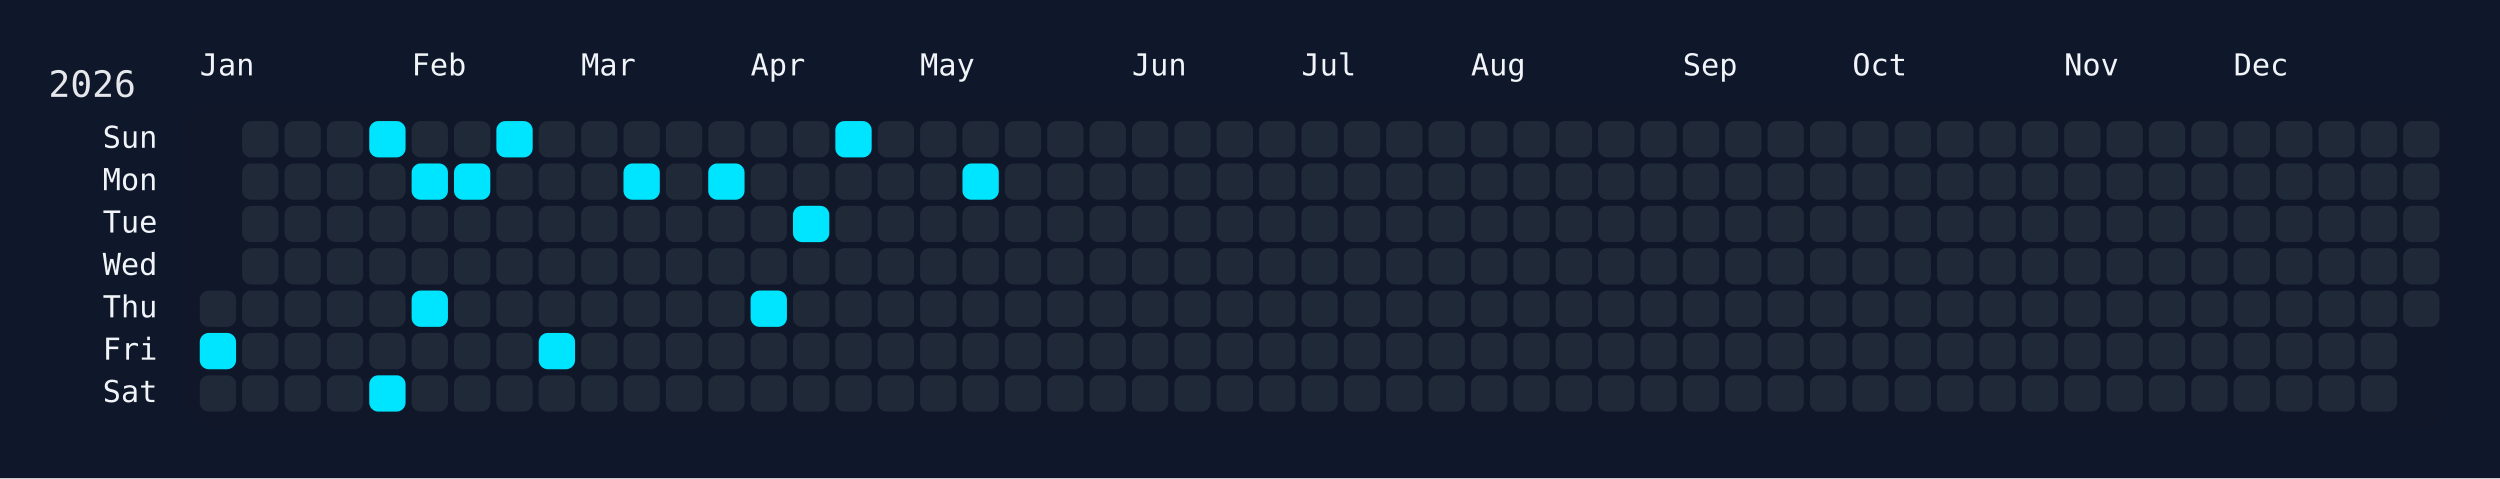
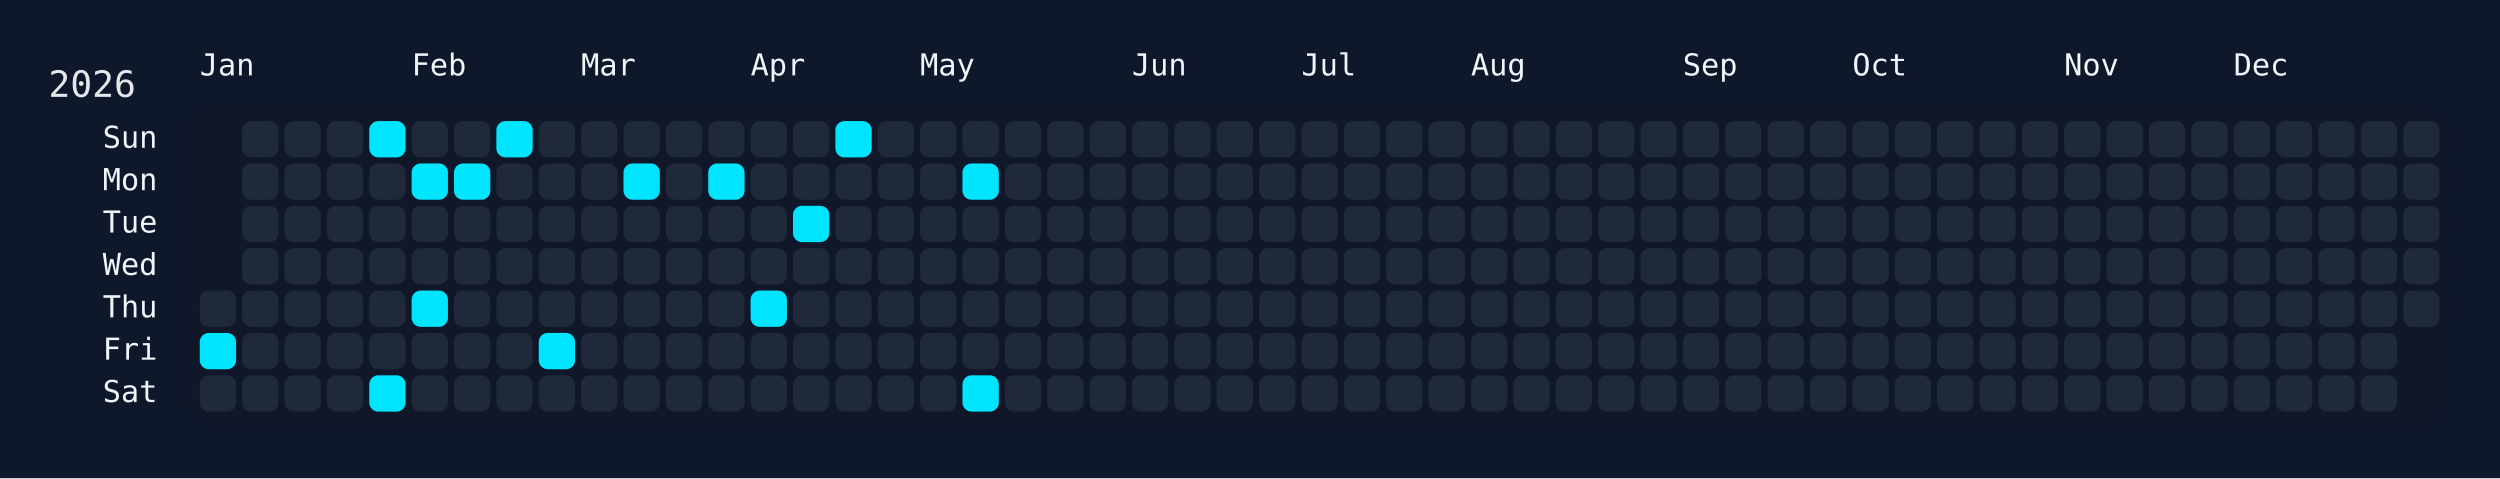
<svg xmlns="http://www.w3.org/2000/svg" width="826" height="158" viewBox="0 0 826 158">
  <rect width="826" height="158" fill="#0f172a" />
  <rect x="60" y="34" width="750" height="108" rx="12" ry="12" fill="rgba(15, 23, 42, 0.8)" />
  <text x="16" y="32" font-size="12" fill="#e5e7eb" font-family="JetBrains Mono, ui-monospace, SFMono-Regular, Menlo, Monaco, Consolas, monospace">2026</text>
  <text x="66" y="18" font-size="10" fill="#f1f5f9" font-family="JetBrains Mono, ui-monospace, SFMono-Regular, Menlo, Monaco, Consolas, monospace" dominant-baseline="hanging">Jan</text>
  <text x="136" y="18" font-size="10" fill="#f1f5f9" font-family="JetBrains Mono, ui-monospace, SFMono-Regular, Menlo, Monaco, Consolas, monospace" dominant-baseline="hanging">Feb</text>
  <text x="192" y="18" font-size="10" fill="#f1f5f9" font-family="JetBrains Mono, ui-monospace, SFMono-Regular, Menlo, Monaco, Consolas, monospace" dominant-baseline="hanging">Mar</text>
  <text x="248" y="18" font-size="10" fill="#f1f5f9" font-family="JetBrains Mono, ui-monospace, SFMono-Regular, Menlo, Monaco, Consolas, monospace" dominant-baseline="hanging">Apr</text>
  <text x="304" y="18" font-size="10" fill="#f1f5f9" font-family="JetBrains Mono, ui-monospace, SFMono-Regular, Menlo, Monaco, Consolas, monospace" dominant-baseline="hanging">May</text>
  <text x="374" y="18" font-size="10" fill="#f1f5f9" font-family="JetBrains Mono, ui-monospace, SFMono-Regular, Menlo, Monaco, Consolas, monospace" dominant-baseline="hanging">Jun</text>
  <text x="430" y="18" font-size="10" fill="#f1f5f9" font-family="JetBrains Mono, ui-monospace, SFMono-Regular, Menlo, Monaco, Consolas, monospace" dominant-baseline="hanging">Jul</text>
  <text x="486" y="18" font-size="10" fill="#f1f5f9" font-family="JetBrains Mono, ui-monospace, SFMono-Regular, Menlo, Monaco, Consolas, monospace" dominant-baseline="hanging">Aug</text>
  <text x="556" y="18" font-size="10" fill="#f1f5f9" font-family="JetBrains Mono, ui-monospace, SFMono-Regular, Menlo, Monaco, Consolas, monospace" dominant-baseline="hanging">Sep</text>
  <text x="612" y="18" font-size="10" fill="#f1f5f9" font-family="JetBrains Mono, ui-monospace, SFMono-Regular, Menlo, Monaco, Consolas, monospace" dominant-baseline="hanging">Oct</text>
  <text x="682" y="18" font-size="10" fill="#f1f5f9" font-family="JetBrains Mono, ui-monospace, SFMono-Regular, Menlo, Monaco, Consolas, monospace" dominant-baseline="hanging">Nov</text>
  <text x="738" y="18" font-size="10" fill="#f1f5f9" font-family="JetBrains Mono, ui-monospace, SFMono-Regular, Menlo, Monaco, Consolas, monospace" dominant-baseline="hanging">Dec</text>
  <text x="52" y="46.0" font-size="10" fill="#f1f5f9" font-family="JetBrains Mono, ui-monospace, SFMono-Regular, Menlo, Monaco, Consolas, monospace" text-anchor="end" dominant-baseline="middle">Sun</text>
  <text x="52" y="60.0" font-size="10" fill="#f1f5f9" font-family="JetBrains Mono, ui-monospace, SFMono-Regular, Menlo, Monaco, Consolas, monospace" text-anchor="end" dominant-baseline="middle">Mon</text>
  <text x="52" y="74.0" font-size="10" fill="#f1f5f9" font-family="JetBrains Mono, ui-monospace, SFMono-Regular, Menlo, Monaco, Consolas, monospace" text-anchor="end" dominant-baseline="middle">Tue</text>
  <text x="52" y="88.0" font-size="10" fill="#f1f5f9" font-family="JetBrains Mono, ui-monospace, SFMono-Regular, Menlo, Monaco, Consolas, monospace" text-anchor="end" dominant-baseline="middle">Wed</text>
  <text x="52" y="102.0" font-size="10" fill="#f1f5f9" font-family="JetBrains Mono, ui-monospace, SFMono-Regular, Menlo, Monaco, Consolas, monospace" text-anchor="end" dominant-baseline="middle">Thu</text>
  <text x="52" y="116.0" font-size="10" fill="#f1f5f9" font-family="JetBrains Mono, ui-monospace, SFMono-Regular, Menlo, Monaco, Consolas, monospace" text-anchor="end" dominant-baseline="middle">Fri</text>
  <text x="52" y="130.0" font-size="10" fill="#f1f5f9" font-family="JetBrains Mono, ui-monospace, SFMono-Regular, Menlo, Monaco, Consolas, monospace" text-anchor="end" dominant-baseline="middle">Sat</text>
  <g transform="translate(66,40)">
    <rect x="0" y="56" width="12" height="12" rx="3" ry="3" fill="#1f2937" data-date="2026-01-01" />
    <rect x="0" y="70" width="12" height="12" rx="3" ry="3" fill="#00e5ff" data-date="2026-01-02" />
    <rect x="0" y="84" width="12" height="12" rx="3" ry="3" fill="#1f2937" data-date="2026-01-03" />
    <rect x="14" y="0" width="12" height="12" rx="3" ry="3" fill="#1f2937" data-date="2026-01-04" />
    <rect x="14" y="14" width="12" height="12" rx="3" ry="3" fill="#1f2937" data-date="2026-01-05" />
    <rect x="14" y="28" width="12" height="12" rx="3" ry="3" fill="#1f2937" data-date="2026-01-06" />
    <rect x="14" y="42" width="12" height="12" rx="3" ry="3" fill="#1f2937" data-date="2026-01-07" />
    <rect x="14" y="56" width="12" height="12" rx="3" ry="3" fill="#1f2937" data-date="2026-01-08" />
    <rect x="14" y="70" width="12" height="12" rx="3" ry="3" fill="#1f2937" data-date="2026-01-09" />
    <rect x="14" y="84" width="12" height="12" rx="3" ry="3" fill="#1f2937" data-date="2026-01-10" />
    <rect x="28" y="0" width="12" height="12" rx="3" ry="3" fill="#1f2937" data-date="2026-01-11" />
    <rect x="28" y="14" width="12" height="12" rx="3" ry="3" fill="#1f2937" data-date="2026-01-12" />
    <rect x="28" y="28" width="12" height="12" rx="3" ry="3" fill="#1f2937" data-date="2026-01-13" />
    <rect x="28" y="42" width="12" height="12" rx="3" ry="3" fill="#1f2937" data-date="2026-01-14" />
    <rect x="28" y="56" width="12" height="12" rx="3" ry="3" fill="#1f2937" data-date="2026-01-15" />
    <rect x="28" y="70" width="12" height="12" rx="3" ry="3" fill="#1f2937" data-date="2026-01-16" />
    <rect x="28" y="84" width="12" height="12" rx="3" ry="3" fill="#1f2937" data-date="2026-01-17" />
    <rect x="42" y="0" width="12" height="12" rx="3" ry="3" fill="#1f2937" data-date="2026-01-18" />
    <rect x="42" y="14" width="12" height="12" rx="3" ry="3" fill="#1f2937" data-date="2026-01-19" />
    <rect x="42" y="28" width="12" height="12" rx="3" ry="3" fill="#1f2937" data-date="2026-01-20" />
    <rect x="42" y="42" width="12" height="12" rx="3" ry="3" fill="#1f2937" data-date="2026-01-21" />
    <rect x="42" y="56" width="12" height="12" rx="3" ry="3" fill="#1f2937" data-date="2026-01-22" />
    <rect x="42" y="70" width="12" height="12" rx="3" ry="3" fill="#1f2937" data-date="2026-01-23" />
    <rect x="42" y="84" width="12" height="12" rx="3" ry="3" fill="#1f2937" data-date="2026-01-24" />
    <rect x="56" y="0" width="12" height="12" rx="3" ry="3" fill="#00e5ff" data-date="2026-01-25" />
    <rect x="56" y="14" width="12" height="12" rx="3" ry="3" fill="#1f2937" data-date="2026-01-26" />
    <rect x="56" y="28" width="12" height="12" rx="3" ry="3" fill="#1f2937" data-date="2026-01-27" />
    <rect x="56" y="42" width="12" height="12" rx="3" ry="3" fill="#1f2937" data-date="2026-01-28" />
    <rect x="56" y="56" width="12" height="12" rx="3" ry="3" fill="#1f2937" data-date="2026-01-29" />
    <rect x="56" y="70" width="12" height="12" rx="3" ry="3" fill="#1f2937" data-date="2026-01-30" />
    <rect x="56" y="84" width="12" height="12" rx="3" ry="3" fill="#00e5ff" data-date="2026-01-31" />
    <rect x="70" y="0" width="12" height="12" rx="3" ry="3" fill="#1f2937" data-date="2026-02-01" />
    <rect x="70" y="14" width="12" height="12" rx="3" ry="3" fill="#00e5ff" data-date="2026-02-02" />
    <rect x="70" y="28" width="12" height="12" rx="3" ry="3" fill="#1f2937" data-date="2026-02-03" />
    <rect x="70" y="42" width="12" height="12" rx="3" ry="3" fill="#1f2937" data-date="2026-02-04" />
    <rect x="70" y="56" width="12" height="12" rx="3" ry="3" fill="#00e5ff" data-date="2026-02-05" />
    <rect x="70" y="70" width="12" height="12" rx="3" ry="3" fill="#1f2937" data-date="2026-02-06" />
    <rect x="70" y="84" width="12" height="12" rx="3" ry="3" fill="#1f2937" data-date="2026-02-07" />
    <rect x="84" y="0" width="12" height="12" rx="3" ry="3" fill="#1f2937" data-date="2026-02-08" />
    <rect x="84" y="14" width="12" height="12" rx="3" ry="3" fill="#00e5ff" data-date="2026-02-09" />
    <rect x="84" y="28" width="12" height="12" rx="3" ry="3" fill="#1f2937" data-date="2026-02-10" />
    <rect x="84" y="42" width="12" height="12" rx="3" ry="3" fill="#1f2937" data-date="2026-02-11" />
    <rect x="84" y="56" width="12" height="12" rx="3" ry="3" fill="#1f2937" data-date="2026-02-12" />
    <rect x="84" y="70" width="12" height="12" rx="3" ry="3" fill="#1f2937" data-date="2026-02-13" />
    <rect x="84" y="84" width="12" height="12" rx="3" ry="3" fill="#1f2937" data-date="2026-02-14" />
    <rect x="98" y="0" width="12" height="12" rx="3" ry="3" fill="#00e5ff" data-date="2026-02-15" />
    <rect x="98" y="14" width="12" height="12" rx="3" ry="3" fill="#1f2937" data-date="2026-02-16" />
    <rect x="98" y="28" width="12" height="12" rx="3" ry="3" fill="#1f2937" data-date="2026-02-17" />
    <rect x="98" y="42" width="12" height="12" rx="3" ry="3" fill="#1f2937" data-date="2026-02-18" />
    <rect x="98" y="56" width="12" height="12" rx="3" ry="3" fill="#1f2937" data-date="2026-02-19" />
    <rect x="98" y="70" width="12" height="12" rx="3" ry="3" fill="#1f2937" data-date="2026-02-20" />
    <rect x="98" y="84" width="12" height="12" rx="3" ry="3" fill="#1f2937" data-date="2026-02-21" />
    <rect x="112" y="0" width="12" height="12" rx="3" ry="3" fill="#1f2937" data-date="2026-02-22" />
    <rect x="112" y="14" width="12" height="12" rx="3" ry="3" fill="#1f2937" data-date="2026-02-23" />
    <rect x="112" y="28" width="12" height="12" rx="3" ry="3" fill="#1f2937" data-date="2026-02-24" />
    <rect x="112" y="42" width="12" height="12" rx="3" ry="3" fill="#1f2937" data-date="2026-02-25" />
    <rect x="112" y="56" width="12" height="12" rx="3" ry="3" fill="#1f2937" data-date="2026-02-26" />
    <rect x="112" y="70" width="12" height="12" rx="3" ry="3" fill="#00e5ff" data-date="2026-02-27" />
    <rect x="112" y="84" width="12" height="12" rx="3" ry="3" fill="#1f2937" data-date="2026-02-28" />
    <rect x="126" y="0" width="12" height="12" rx="3" ry="3" fill="#1f2937" data-date="2026-03-01" />
    <rect x="126" y="14" width="12" height="12" rx="3" ry="3" fill="#1f2937" data-date="2026-03-02" />
    <rect x="126" y="28" width="12" height="12" rx="3" ry="3" fill="#1f2937" data-date="2026-03-03" />
    <rect x="126" y="42" width="12" height="12" rx="3" ry="3" fill="#1f2937" data-date="2026-03-04" />
    <rect x="126" y="56" width="12" height="12" rx="3" ry="3" fill="#1f2937" data-date="2026-03-05" />
    <rect x="126" y="70" width="12" height="12" rx="3" ry="3" fill="#1f2937" data-date="2026-03-06" />
    <rect x="126" y="84" width="12" height="12" rx="3" ry="3" fill="#1f2937" data-date="2026-03-07" />
    <rect x="140" y="0" width="12" height="12" rx="3" ry="3" fill="#1f2937" data-date="2026-03-08" />
    <rect x="140" y="14" width="12" height="12" rx="3" ry="3" fill="#00e5ff" data-date="2026-03-09" />
    <rect x="140" y="28" width="12" height="12" rx="3" ry="3" fill="#1f2937" data-date="2026-03-10" />
    <rect x="140" y="42" width="12" height="12" rx="3" ry="3" fill="#1f2937" data-date="2026-03-11" />
    <rect x="140" y="56" width="12" height="12" rx="3" ry="3" fill="#1f2937" data-date="2026-03-12" />
    <rect x="140" y="70" width="12" height="12" rx="3" ry="3" fill="#1f2937" data-date="2026-03-13" />
    <rect x="140" y="84" width="12" height="12" rx="3" ry="3" fill="#1f2937" data-date="2026-03-14" />
    <rect x="154" y="0" width="12" height="12" rx="3" ry="3" fill="#1f2937" data-date="2026-03-15" />
    <rect x="154" y="14" width="12" height="12" rx="3" ry="3" fill="#1f2937" data-date="2026-03-16" />
    <rect x="154" y="28" width="12" height="12" rx="3" ry="3" fill="#1f2937" data-date="2026-03-17" />
    <rect x="154" y="42" width="12" height="12" rx="3" ry="3" fill="#1f2937" data-date="2026-03-18" />
    <rect x="154" y="56" width="12" height="12" rx="3" ry="3" fill="#1f2937" data-date="2026-03-19" />
    <rect x="154" y="70" width="12" height="12" rx="3" ry="3" fill="#1f2937" data-date="2026-03-20" />
    <rect x="154" y="84" width="12" height="12" rx="3" ry="3" fill="#1f2937" data-date="2026-03-21" />
    <rect x="168" y="0" width="12" height="12" rx="3" ry="3" fill="#1f2937" data-date="2026-03-22" />
    <rect x="168" y="14" width="12" height="12" rx="3" ry="3" fill="#00e5ff" data-date="2026-03-23" />
    <rect x="168" y="28" width="12" height="12" rx="3" ry="3" fill="#1f2937" data-date="2026-03-24" />
    <rect x="168" y="42" width="12" height="12" rx="3" ry="3" fill="#1f2937" data-date="2026-03-25" />
    <rect x="168" y="56" width="12" height="12" rx="3" ry="3" fill="#1f2937" data-date="2026-03-26" />
    <rect x="168" y="70" width="12" height="12" rx="3" ry="3" fill="#1f2937" data-date="2026-03-27" />
    <rect x="168" y="84" width="12" height="12" rx="3" ry="3" fill="#1f2937" data-date="2026-03-28" />
    <rect x="182" y="0" width="12" height="12" rx="3" ry="3" fill="#1f2937" data-date="2026-03-29" />
    <rect x="182" y="14" width="12" height="12" rx="3" ry="3" fill="#1f2937" data-date="2026-03-30" />
    <rect x="182" y="28" width="12" height="12" rx="3" ry="3" fill="#1f2937" data-date="2026-03-31" />
    <rect x="182" y="42" width="12" height="12" rx="3" ry="3" fill="#1f2937" data-date="2026-04-01" />
    <rect x="182" y="56" width="12" height="12" rx="3" ry="3" fill="#00e5ff" data-date="2026-04-02" />
    <rect x="182" y="70" width="12" height="12" rx="3" ry="3" fill="#1f2937" data-date="2026-04-03" />
    <rect x="182" y="84" width="12" height="12" rx="3" ry="3" fill="#1f2937" data-date="2026-04-04" />
    <rect x="196" y="0" width="12" height="12" rx="3" ry="3" fill="#1f2937" data-date="2026-04-05" />
    <rect x="196" y="14" width="12" height="12" rx="3" ry="3" fill="#1f2937" data-date="2026-04-06" />
    <rect x="196" y="28" width="12" height="12" rx="3" ry="3" fill="#00e5ff" data-date="2026-04-07" />
    <rect x="196" y="42" width="12" height="12" rx="3" ry="3" fill="#1f2937" data-date="2026-04-08" />
    <rect x="196" y="56" width="12" height="12" rx="3" ry="3" fill="#1f2937" data-date="2026-04-09" />
    <rect x="196" y="70" width="12" height="12" rx="3" ry="3" fill="#1f2937" data-date="2026-04-10" />
    <rect x="196" y="84" width="12" height="12" rx="3" ry="3" fill="#1f2937" data-date="2026-04-11" />
    <rect x="210" y="0" width="12" height="12" rx="3" ry="3" fill="#00e5ff" data-date="2026-04-12" />
    <rect x="210" y="14" width="12" height="12" rx="3" ry="3" fill="#1f2937" data-date="2026-04-13" />
    <rect x="210" y="28" width="12" height="12" rx="3" ry="3" fill="#1f2937" data-date="2026-04-14" />
    <rect x="210" y="42" width="12" height="12" rx="3" ry="3" fill="#1f2937" data-date="2026-04-15" />
    <rect x="210" y="56" width="12" height="12" rx="3" ry="3" fill="#1f2937" data-date="2026-04-16" />
    <rect x="210" y="70" width="12" height="12" rx="3" ry="3" fill="#1f2937" data-date="2026-04-17" />
    <rect x="210" y="84" width="12" height="12" rx="3" ry="3" fill="#1f2937" data-date="2026-04-18" />
    <rect x="224" y="0" width="12" height="12" rx="3" ry="3" fill="#1f2937" data-date="2026-04-19" />
    <rect x="224" y="14" width="12" height="12" rx="3" ry="3" fill="#1f2937" data-date="2026-04-20" />
    <rect x="224" y="28" width="12" height="12" rx="3" ry="3" fill="#1f2937" data-date="2026-04-21" />
    <rect x="224" y="42" width="12" height="12" rx="3" ry="3" fill="#1f2937" data-date="2026-04-22" />
    <rect x="224" y="56" width="12" height="12" rx="3" ry="3" fill="#1f2937" data-date="2026-04-23" />
    <rect x="224" y="70" width="12" height="12" rx="3" ry="3" fill="#1f2937" data-date="2026-04-24" />
    <rect x="224" y="84" width="12" height="12" rx="3" ry="3" fill="#1f2937" data-date="2026-04-25" />
    <rect x="238" y="0" width="12" height="12" rx="3" ry="3" fill="#1f2937" data-date="2026-04-26" />
    <rect x="238" y="14" width="12" height="12" rx="3" ry="3" fill="#1f2937" data-date="2026-04-27" />
    <rect x="238" y="28" width="12" height="12" rx="3" ry="3" fill="#1f2937" data-date="2026-04-28" />
    <rect x="238" y="42" width="12" height="12" rx="3" ry="3" fill="#1f2937" data-date="2026-04-29" />
    <rect x="238" y="56" width="12" height="12" rx="3" ry="3" fill="#1f2937" data-date="2026-04-30" />
    <rect x="238" y="70" width="12" height="12" rx="3" ry="3" fill="#1f2937" data-date="2026-05-01" />
    <rect x="238" y="84" width="12" height="12" rx="3" ry="3" fill="#1f2937" data-date="2026-05-02" />
    <rect x="252" y="0" width="12" height="12" rx="3" ry="3" fill="#1f2937" data-date="2026-05-03" />
    <rect x="252" y="14" width="12" height="12" rx="3" ry="3" fill="#00e5ff" data-date="2026-05-04" />
    <rect x="252" y="28" width="12" height="12" rx="3" ry="3" fill="#1f2937" data-date="2026-05-05" />
    <rect x="252" y="42" width="12" height="12" rx="3" ry="3" fill="#1f2937" data-date="2026-05-06" />
    <rect x="252" y="56" width="12" height="12" rx="3" ry="3" fill="#1f2937" data-date="2026-05-07" />
    <rect x="252" y="70" width="12" height="12" rx="3" ry="3" fill="#1f2937" data-date="2026-05-08" />
-     <rect x="252" y="84" width="12" height="12" rx="3" ry="3" fill="#1f2937" data-date="2026-05-09" />
+     <rect x="252" y="84" width="12" height="12" rx="3" ry="3" fill="#00e5ff" data-date="2026-05-09" />
    <rect x="266" y="0" width="12" height="12" rx="3" ry="3" fill="#1f2937" data-date="2026-05-10" />
    <rect x="266" y="14" width="12" height="12" rx="3" ry="3" fill="#1f2937" data-date="2026-05-11" />
    <rect x="266" y="28" width="12" height="12" rx="3" ry="3" fill="#1f2937" data-date="2026-05-12" />
    <rect x="266" y="42" width="12" height="12" rx="3" ry="3" fill="#1f2937" data-date="2026-05-13" />
    <rect x="266" y="56" width="12" height="12" rx="3" ry="3" fill="#1f2937" data-date="2026-05-14" />
    <rect x="266" y="70" width="12" height="12" rx="3" ry="3" fill="#1f2937" data-date="2026-05-15" />
    <rect x="266" y="84" width="12" height="12" rx="3" ry="3" fill="#1f2937" data-date="2026-05-16" />
    <rect x="280" y="0" width="12" height="12" rx="3" ry="3" fill="#1f2937" data-date="2026-05-17" />
    <rect x="280" y="14" width="12" height="12" rx="3" ry="3" fill="#1f2937" data-date="2026-05-18" />
    <rect x="280" y="28" width="12" height="12" rx="3" ry="3" fill="#1f2937" data-date="2026-05-19" />
    <rect x="280" y="42" width="12" height="12" rx="3" ry="3" fill="#1f2937" data-date="2026-05-20" />
    <rect x="280" y="56" width="12" height="12" rx="3" ry="3" fill="#1f2937" data-date="2026-05-21" />
    <rect x="280" y="70" width="12" height="12" rx="3" ry="3" fill="#1f2937" data-date="2026-05-22" />
    <rect x="280" y="84" width="12" height="12" rx="3" ry="3" fill="#1f2937" data-date="2026-05-23" />
    <rect x="294" y="0" width="12" height="12" rx="3" ry="3" fill="#1f2937" data-date="2026-05-24" />
    <rect x="294" y="14" width="12" height="12" rx="3" ry="3" fill="#1f2937" data-date="2026-05-25" />
    <rect x="294" y="28" width="12" height="12" rx="3" ry="3" fill="#1f2937" data-date="2026-05-26" />
    <rect x="294" y="42" width="12" height="12" rx="3" ry="3" fill="#1f2937" data-date="2026-05-27" />
    <rect x="294" y="56" width="12" height="12" rx="3" ry="3" fill="#1f2937" data-date="2026-05-28" />
    <rect x="294" y="70" width="12" height="12" rx="3" ry="3" fill="#1f2937" data-date="2026-05-29" />
    <rect x="294" y="84" width="12" height="12" rx="3" ry="3" fill="#1f2937" data-date="2026-05-30" />
    <rect x="308" y="0" width="12" height="12" rx="3" ry="3" fill="#1f2937" data-date="2026-05-31" />
    <rect x="308" y="14" width="12" height="12" rx="3" ry="3" fill="#1f2937" data-date="2026-06-01" />
    <rect x="308" y="28" width="12" height="12" rx="3" ry="3" fill="#1f2937" data-date="2026-06-02" />
    <rect x="308" y="42" width="12" height="12" rx="3" ry="3" fill="#1f2937" data-date="2026-06-03" />
    <rect x="308" y="56" width="12" height="12" rx="3" ry="3" fill="#1f2937" data-date="2026-06-04" />
    <rect x="308" y="70" width="12" height="12" rx="3" ry="3" fill="#1f2937" data-date="2026-06-05" />
    <rect x="308" y="84" width="12" height="12" rx="3" ry="3" fill="#1f2937" data-date="2026-06-06" />
    <rect x="322" y="0" width="12" height="12" rx="3" ry="3" fill="#1f2937" data-date="2026-06-07" />
    <rect x="322" y="14" width="12" height="12" rx="3" ry="3" fill="#1f2937" data-date="2026-06-08" />
    <rect x="322" y="28" width="12" height="12" rx="3" ry="3" fill="#1f2937" data-date="2026-06-09" />
    <rect x="322" y="42" width="12" height="12" rx="3" ry="3" fill="#1f2937" data-date="2026-06-10" />
    <rect x="322" y="56" width="12" height="12" rx="3" ry="3" fill="#1f2937" data-date="2026-06-11" />
    <rect x="322" y="70" width="12" height="12" rx="3" ry="3" fill="#1f2937" data-date="2026-06-12" />
    <rect x="322" y="84" width="12" height="12" rx="3" ry="3" fill="#1f2937" data-date="2026-06-13" />
    <rect x="336" y="0" width="12" height="12" rx="3" ry="3" fill="#1f2937" data-date="2026-06-14" />
    <rect x="336" y="14" width="12" height="12" rx="3" ry="3" fill="#1f2937" data-date="2026-06-15" />
    <rect x="336" y="28" width="12" height="12" rx="3" ry="3" fill="#1f2937" data-date="2026-06-16" />
    <rect x="336" y="42" width="12" height="12" rx="3" ry="3" fill="#1f2937" data-date="2026-06-17" />
    <rect x="336" y="56" width="12" height="12" rx="3" ry="3" fill="#1f2937" data-date="2026-06-18" />
    <rect x="336" y="70" width="12" height="12" rx="3" ry="3" fill="#1f2937" data-date="2026-06-19" />
    <rect x="336" y="84" width="12" height="12" rx="3" ry="3" fill="#1f2937" data-date="2026-06-20" />
    <rect x="350" y="0" width="12" height="12" rx="3" ry="3" fill="#1f2937" data-date="2026-06-21" />
    <rect x="350" y="14" width="12" height="12" rx="3" ry="3" fill="#1f2937" data-date="2026-06-22" />
    <rect x="350" y="28" width="12" height="12" rx="3" ry="3" fill="#1f2937" data-date="2026-06-23" />
    <rect x="350" y="42" width="12" height="12" rx="3" ry="3" fill="#1f2937" data-date="2026-06-24" />
    <rect x="350" y="56" width="12" height="12" rx="3" ry="3" fill="#1f2937" data-date="2026-06-25" />
    <rect x="350" y="70" width="12" height="12" rx="3" ry="3" fill="#1f2937" data-date="2026-06-26" />
    <rect x="350" y="84" width="12" height="12" rx="3" ry="3" fill="#1f2937" data-date="2026-06-27" />
    <rect x="364" y="0" width="12" height="12" rx="3" ry="3" fill="#1f2937" data-date="2026-06-28" />
    <rect x="364" y="14" width="12" height="12" rx="3" ry="3" fill="#1f2937" data-date="2026-06-29" />
    <rect x="364" y="28" width="12" height="12" rx="3" ry="3" fill="#1f2937" data-date="2026-06-30" />
    <rect x="364" y="42" width="12" height="12" rx="3" ry="3" fill="#1f2937" data-date="2026-07-01" />
    <rect x="364" y="56" width="12" height="12" rx="3" ry="3" fill="#1f2937" data-date="2026-07-02" />
    <rect x="364" y="70" width="12" height="12" rx="3" ry="3" fill="#1f2937" data-date="2026-07-03" />
    <rect x="364" y="84" width="12" height="12" rx="3" ry="3" fill="#1f2937" data-date="2026-07-04" />
    <rect x="378" y="0" width="12" height="12" rx="3" ry="3" fill="#1f2937" data-date="2026-07-05" />
    <rect x="378" y="14" width="12" height="12" rx="3" ry="3" fill="#1f2937" data-date="2026-07-06" />
    <rect x="378" y="28" width="12" height="12" rx="3" ry="3" fill="#1f2937" data-date="2026-07-07" />
    <rect x="378" y="42" width="12" height="12" rx="3" ry="3" fill="#1f2937" data-date="2026-07-08" />
    <rect x="378" y="56" width="12" height="12" rx="3" ry="3" fill="#1f2937" data-date="2026-07-09" />
    <rect x="378" y="70" width="12" height="12" rx="3" ry="3" fill="#1f2937" data-date="2026-07-10" />
    <rect x="378" y="84" width="12" height="12" rx="3" ry="3" fill="#1f2937" data-date="2026-07-11" />
    <rect x="392" y="0" width="12" height="12" rx="3" ry="3" fill="#1f2937" data-date="2026-07-12" />
    <rect x="392" y="14" width="12" height="12" rx="3" ry="3" fill="#1f2937" data-date="2026-07-13" />
    <rect x="392" y="28" width="12" height="12" rx="3" ry="3" fill="#1f2937" data-date="2026-07-14" />
    <rect x="392" y="42" width="12" height="12" rx="3" ry="3" fill="#1f2937" data-date="2026-07-15" />
    <rect x="392" y="56" width="12" height="12" rx="3" ry="3" fill="#1f2937" data-date="2026-07-16" />
    <rect x="392" y="70" width="12" height="12" rx="3" ry="3" fill="#1f2937" data-date="2026-07-17" />
    <rect x="392" y="84" width="12" height="12" rx="3" ry="3" fill="#1f2937" data-date="2026-07-18" />
    <rect x="406" y="0" width="12" height="12" rx="3" ry="3" fill="#1f2937" data-date="2026-07-19" />
    <rect x="406" y="14" width="12" height="12" rx="3" ry="3" fill="#1f2937" data-date="2026-07-20" />
    <rect x="406" y="28" width="12" height="12" rx="3" ry="3" fill="#1f2937" data-date="2026-07-21" />
    <rect x="406" y="42" width="12" height="12" rx="3" ry="3" fill="#1f2937" data-date="2026-07-22" />
    <rect x="406" y="56" width="12" height="12" rx="3" ry="3" fill="#1f2937" data-date="2026-07-23" />
    <rect x="406" y="70" width="12" height="12" rx="3" ry="3" fill="#1f2937" data-date="2026-07-24" />
    <rect x="406" y="84" width="12" height="12" rx="3" ry="3" fill="#1f2937" data-date="2026-07-25" />
    <rect x="420" y="0" width="12" height="12" rx="3" ry="3" fill="#1f2937" data-date="2026-07-26" />
    <rect x="420" y="14" width="12" height="12" rx="3" ry="3" fill="#1f2937" data-date="2026-07-27" />
    <rect x="420" y="28" width="12" height="12" rx="3" ry="3" fill="#1f2937" data-date="2026-07-28" />
    <rect x="420" y="42" width="12" height="12" rx="3" ry="3" fill="#1f2937" data-date="2026-07-29" />
    <rect x="420" y="56" width="12" height="12" rx="3" ry="3" fill="#1f2937" data-date="2026-07-30" />
    <rect x="420" y="70" width="12" height="12" rx="3" ry="3" fill="#1f2937" data-date="2026-07-31" />
    <rect x="420" y="84" width="12" height="12" rx="3" ry="3" fill="#1f2937" data-date="2026-08-01" />
    <rect x="434" y="0" width="12" height="12" rx="3" ry="3" fill="#1f2937" data-date="2026-08-02" />
    <rect x="434" y="14" width="12" height="12" rx="3" ry="3" fill="#1f2937" data-date="2026-08-03" />
    <rect x="434" y="28" width="12" height="12" rx="3" ry="3" fill="#1f2937" data-date="2026-08-04" />
    <rect x="434" y="42" width="12" height="12" rx="3" ry="3" fill="#1f2937" data-date="2026-08-05" />
    <rect x="434" y="56" width="12" height="12" rx="3" ry="3" fill="#1f2937" data-date="2026-08-06" />
    <rect x="434" y="70" width="12" height="12" rx="3" ry="3" fill="#1f2937" data-date="2026-08-07" />
    <rect x="434" y="84" width="12" height="12" rx="3" ry="3" fill="#1f2937" data-date="2026-08-08" />
    <rect x="448" y="0" width="12" height="12" rx="3" ry="3" fill="#1f2937" data-date="2026-08-09" />
    <rect x="448" y="14" width="12" height="12" rx="3" ry="3" fill="#1f2937" data-date="2026-08-10" />
    <rect x="448" y="28" width="12" height="12" rx="3" ry="3" fill="#1f2937" data-date="2026-08-11" />
    <rect x="448" y="42" width="12" height="12" rx="3" ry="3" fill="#1f2937" data-date="2026-08-12" />
    <rect x="448" y="56" width="12" height="12" rx="3" ry="3" fill="#1f2937" data-date="2026-08-13" />
    <rect x="448" y="70" width="12" height="12" rx="3" ry="3" fill="#1f2937" data-date="2026-08-14" />
    <rect x="448" y="84" width="12" height="12" rx="3" ry="3" fill="#1f2937" data-date="2026-08-15" />
    <rect x="462" y="0" width="12" height="12" rx="3" ry="3" fill="#1f2937" data-date="2026-08-16" />
    <rect x="462" y="14" width="12" height="12" rx="3" ry="3" fill="#1f2937" data-date="2026-08-17" />
    <rect x="462" y="28" width="12" height="12" rx="3" ry="3" fill="#1f2937" data-date="2026-08-18" />
    <rect x="462" y="42" width="12" height="12" rx="3" ry="3" fill="#1f2937" data-date="2026-08-19" />
    <rect x="462" y="56" width="12" height="12" rx="3" ry="3" fill="#1f2937" data-date="2026-08-20" />
    <rect x="462" y="70" width="12" height="12" rx="3" ry="3" fill="#1f2937" data-date="2026-08-21" />
    <rect x="462" y="84" width="12" height="12" rx="3" ry="3" fill="#1f2937" data-date="2026-08-22" />
    <rect x="476" y="0" width="12" height="12" rx="3" ry="3" fill="#1f2937" data-date="2026-08-23" />
    <rect x="476" y="14" width="12" height="12" rx="3" ry="3" fill="#1f2937" data-date="2026-08-24" />
    <rect x="476" y="28" width="12" height="12" rx="3" ry="3" fill="#1f2937" data-date="2026-08-25" />
    <rect x="476" y="42" width="12" height="12" rx="3" ry="3" fill="#1f2937" data-date="2026-08-26" />
    <rect x="476" y="56" width="12" height="12" rx="3" ry="3" fill="#1f2937" data-date="2026-08-27" />
    <rect x="476" y="70" width="12" height="12" rx="3" ry="3" fill="#1f2937" data-date="2026-08-28" />
    <rect x="476" y="84" width="12" height="12" rx="3" ry="3" fill="#1f2937" data-date="2026-08-29" />
    <rect x="490" y="0" width="12" height="12" rx="3" ry="3" fill="#1f2937" data-date="2026-08-30" />
    <rect x="490" y="14" width="12" height="12" rx="3" ry="3" fill="#1f2937" data-date="2026-08-31" />
    <rect x="490" y="28" width="12" height="12" rx="3" ry="3" fill="#1f2937" data-date="2026-09-01" />
    <rect x="490" y="42" width="12" height="12" rx="3" ry="3" fill="#1f2937" data-date="2026-09-02" />
    <rect x="490" y="56" width="12" height="12" rx="3" ry="3" fill="#1f2937" data-date="2026-09-03" />
    <rect x="490" y="70" width="12" height="12" rx="3" ry="3" fill="#1f2937" data-date="2026-09-04" />
    <rect x="490" y="84" width="12" height="12" rx="3" ry="3" fill="#1f2937" data-date="2026-09-05" />
    <rect x="504" y="0" width="12" height="12" rx="3" ry="3" fill="#1f2937" data-date="2026-09-06" />
    <rect x="504" y="14" width="12" height="12" rx="3" ry="3" fill="#1f2937" data-date="2026-09-07" />
    <rect x="504" y="28" width="12" height="12" rx="3" ry="3" fill="#1f2937" data-date="2026-09-08" />
    <rect x="504" y="42" width="12" height="12" rx="3" ry="3" fill="#1f2937" data-date="2026-09-09" />
    <rect x="504" y="56" width="12" height="12" rx="3" ry="3" fill="#1f2937" data-date="2026-09-10" />
    <rect x="504" y="70" width="12" height="12" rx="3" ry="3" fill="#1f2937" data-date="2026-09-11" />
    <rect x="504" y="84" width="12" height="12" rx="3" ry="3" fill="#1f2937" data-date="2026-09-12" />
    <rect x="518" y="0" width="12" height="12" rx="3" ry="3" fill="#1f2937" data-date="2026-09-13" />
    <rect x="518" y="14" width="12" height="12" rx="3" ry="3" fill="#1f2937" data-date="2026-09-14" />
    <rect x="518" y="28" width="12" height="12" rx="3" ry="3" fill="#1f2937" data-date="2026-09-15" />
    <rect x="518" y="42" width="12" height="12" rx="3" ry="3" fill="#1f2937" data-date="2026-09-16" />
    <rect x="518" y="56" width="12" height="12" rx="3" ry="3" fill="#1f2937" data-date="2026-09-17" />
    <rect x="518" y="70" width="12" height="12" rx="3" ry="3" fill="#1f2937" data-date="2026-09-18" />
    <rect x="518" y="84" width="12" height="12" rx="3" ry="3" fill="#1f2937" data-date="2026-09-19" />
    <rect x="532" y="0" width="12" height="12" rx="3" ry="3" fill="#1f2937" data-date="2026-09-20" />
    <rect x="532" y="14" width="12" height="12" rx="3" ry="3" fill="#1f2937" data-date="2026-09-21" />
    <rect x="532" y="28" width="12" height="12" rx="3" ry="3" fill="#1f2937" data-date="2026-09-22" />
    <rect x="532" y="42" width="12" height="12" rx="3" ry="3" fill="#1f2937" data-date="2026-09-23" />
    <rect x="532" y="56" width="12" height="12" rx="3" ry="3" fill="#1f2937" data-date="2026-09-24" />
    <rect x="532" y="70" width="12" height="12" rx="3" ry="3" fill="#1f2937" data-date="2026-09-25" />
    <rect x="532" y="84" width="12" height="12" rx="3" ry="3" fill="#1f2937" data-date="2026-09-26" />
    <rect x="546" y="0" width="12" height="12" rx="3" ry="3" fill="#1f2937" data-date="2026-09-27" />
    <rect x="546" y="14" width="12" height="12" rx="3" ry="3" fill="#1f2937" data-date="2026-09-28" />
    <rect x="546" y="28" width="12" height="12" rx="3" ry="3" fill="#1f2937" data-date="2026-09-29" />
    <rect x="546" y="42" width="12" height="12" rx="3" ry="3" fill="#1f2937" data-date="2026-09-30" />
    <rect x="546" y="56" width="12" height="12" rx="3" ry="3" fill="#1f2937" data-date="2026-10-01" />
    <rect x="546" y="70" width="12" height="12" rx="3" ry="3" fill="#1f2937" data-date="2026-10-02" />
    <rect x="546" y="84" width="12" height="12" rx="3" ry="3" fill="#1f2937" data-date="2026-10-03" />
    <rect x="560" y="0" width="12" height="12" rx="3" ry="3" fill="#1f2937" data-date="2026-10-04" />
    <rect x="560" y="14" width="12" height="12" rx="3" ry="3" fill="#1f2937" data-date="2026-10-05" />
    <rect x="560" y="28" width="12" height="12" rx="3" ry="3" fill="#1f2937" data-date="2026-10-06" />
    <rect x="560" y="42" width="12" height="12" rx="3" ry="3" fill="#1f2937" data-date="2026-10-07" />
    <rect x="560" y="56" width="12" height="12" rx="3" ry="3" fill="#1f2937" data-date="2026-10-08" />
    <rect x="560" y="70" width="12" height="12" rx="3" ry="3" fill="#1f2937" data-date="2026-10-09" />
    <rect x="560" y="84" width="12" height="12" rx="3" ry="3" fill="#1f2937" data-date="2026-10-10" />
    <rect x="574" y="0" width="12" height="12" rx="3" ry="3" fill="#1f2937" data-date="2026-10-11" />
    <rect x="574" y="14" width="12" height="12" rx="3" ry="3" fill="#1f2937" data-date="2026-10-12" />
    <rect x="574" y="28" width="12" height="12" rx="3" ry="3" fill="#1f2937" data-date="2026-10-13" />
    <rect x="574" y="42" width="12" height="12" rx="3" ry="3" fill="#1f2937" data-date="2026-10-14" />
    <rect x="574" y="56" width="12" height="12" rx="3" ry="3" fill="#1f2937" data-date="2026-10-15" />
    <rect x="574" y="70" width="12" height="12" rx="3" ry="3" fill="#1f2937" data-date="2026-10-16" />
    <rect x="574" y="84" width="12" height="12" rx="3" ry="3" fill="#1f2937" data-date="2026-10-17" />
    <rect x="588" y="0" width="12" height="12" rx="3" ry="3" fill="#1f2937" data-date="2026-10-18" />
    <rect x="588" y="14" width="12" height="12" rx="3" ry="3" fill="#1f2937" data-date="2026-10-19" />
    <rect x="588" y="28" width="12" height="12" rx="3" ry="3" fill="#1f2937" data-date="2026-10-20" />
    <rect x="588" y="42" width="12" height="12" rx="3" ry="3" fill="#1f2937" data-date="2026-10-21" />
    <rect x="588" y="56" width="12" height="12" rx="3" ry="3" fill="#1f2937" data-date="2026-10-22" />
    <rect x="588" y="70" width="12" height="12" rx="3" ry="3" fill="#1f2937" data-date="2026-10-23" />
    <rect x="588" y="84" width="12" height="12" rx="3" ry="3" fill="#1f2937" data-date="2026-10-24" />
    <rect x="602" y="0" width="12" height="12" rx="3" ry="3" fill="#1f2937" data-date="2026-10-25" />
    <rect x="602" y="14" width="12" height="12" rx="3" ry="3" fill="#1f2937" data-date="2026-10-26" />
    <rect x="602" y="28" width="12" height="12" rx="3" ry="3" fill="#1f2937" data-date="2026-10-27" />
    <rect x="602" y="42" width="12" height="12" rx="3" ry="3" fill="#1f2937" data-date="2026-10-28" />
    <rect x="602" y="56" width="12" height="12" rx="3" ry="3" fill="#1f2937" data-date="2026-10-29" />
    <rect x="602" y="70" width="12" height="12" rx="3" ry="3" fill="#1f2937" data-date="2026-10-30" />
    <rect x="602" y="84" width="12" height="12" rx="3" ry="3" fill="#1f2937" data-date="2026-10-31" />
    <rect x="616" y="0" width="12" height="12" rx="3" ry="3" fill="#1f2937" data-date="2026-11-01" />
    <rect x="616" y="14" width="12" height="12" rx="3" ry="3" fill="#1f2937" data-date="2026-11-02" />
    <rect x="616" y="28" width="12" height="12" rx="3" ry="3" fill="#1f2937" data-date="2026-11-03" />
    <rect x="616" y="42" width="12" height="12" rx="3" ry="3" fill="#1f2937" data-date="2026-11-04" />
    <rect x="616" y="56" width="12" height="12" rx="3" ry="3" fill="#1f2937" data-date="2026-11-05" />
    <rect x="616" y="70" width="12" height="12" rx="3" ry="3" fill="#1f2937" data-date="2026-11-06" />
    <rect x="616" y="84" width="12" height="12" rx="3" ry="3" fill="#1f2937" data-date="2026-11-07" />
    <rect x="630" y="0" width="12" height="12" rx="3" ry="3" fill="#1f2937" data-date="2026-11-08" />
    <rect x="630" y="14" width="12" height="12" rx="3" ry="3" fill="#1f2937" data-date="2026-11-09" />
    <rect x="630" y="28" width="12" height="12" rx="3" ry="3" fill="#1f2937" data-date="2026-11-10" />
    <rect x="630" y="42" width="12" height="12" rx="3" ry="3" fill="#1f2937" data-date="2026-11-11" />
    <rect x="630" y="56" width="12" height="12" rx="3" ry="3" fill="#1f2937" data-date="2026-11-12" />
    <rect x="630" y="70" width="12" height="12" rx="3" ry="3" fill="#1f2937" data-date="2026-11-13" />
    <rect x="630" y="84" width="12" height="12" rx="3" ry="3" fill="#1f2937" data-date="2026-11-14" />
    <rect x="644" y="0" width="12" height="12" rx="3" ry="3" fill="#1f2937" data-date="2026-11-15" />
    <rect x="644" y="14" width="12" height="12" rx="3" ry="3" fill="#1f2937" data-date="2026-11-16" />
    <rect x="644" y="28" width="12" height="12" rx="3" ry="3" fill="#1f2937" data-date="2026-11-17" />
    <rect x="644" y="42" width="12" height="12" rx="3" ry="3" fill="#1f2937" data-date="2026-11-18" />
    <rect x="644" y="56" width="12" height="12" rx="3" ry="3" fill="#1f2937" data-date="2026-11-19" />
    <rect x="644" y="70" width="12" height="12" rx="3" ry="3" fill="#1f2937" data-date="2026-11-20" />
    <rect x="644" y="84" width="12" height="12" rx="3" ry="3" fill="#1f2937" data-date="2026-11-21" />
    <rect x="658" y="0" width="12" height="12" rx="3" ry="3" fill="#1f2937" data-date="2026-11-22" />
    <rect x="658" y="14" width="12" height="12" rx="3" ry="3" fill="#1f2937" data-date="2026-11-23" />
    <rect x="658" y="28" width="12" height="12" rx="3" ry="3" fill="#1f2937" data-date="2026-11-24" />
    <rect x="658" y="42" width="12" height="12" rx="3" ry="3" fill="#1f2937" data-date="2026-11-25" />
    <rect x="658" y="56" width="12" height="12" rx="3" ry="3" fill="#1f2937" data-date="2026-11-26" />
    <rect x="658" y="70" width="12" height="12" rx="3" ry="3" fill="#1f2937" data-date="2026-11-27" />
    <rect x="658" y="84" width="12" height="12" rx="3" ry="3" fill="#1f2937" data-date="2026-11-28" />
    <rect x="672" y="0" width="12" height="12" rx="3" ry="3" fill="#1f2937" data-date="2026-11-29" />
    <rect x="672" y="14" width="12" height="12" rx="3" ry="3" fill="#1f2937" data-date="2026-11-30" />
    <rect x="672" y="28" width="12" height="12" rx="3" ry="3" fill="#1f2937" data-date="2026-12-01" />
    <rect x="672" y="42" width="12" height="12" rx="3" ry="3" fill="#1f2937" data-date="2026-12-02" />
    <rect x="672" y="56" width="12" height="12" rx="3" ry="3" fill="#1f2937" data-date="2026-12-03" />
    <rect x="672" y="70" width="12" height="12" rx="3" ry="3" fill="#1f2937" data-date="2026-12-04" />
    <rect x="672" y="84" width="12" height="12" rx="3" ry="3" fill="#1f2937" data-date="2026-12-05" />
    <rect x="686" y="0" width="12" height="12" rx="3" ry="3" fill="#1f2937" data-date="2026-12-06" />
    <rect x="686" y="14" width="12" height="12" rx="3" ry="3" fill="#1f2937" data-date="2026-12-07" />
    <rect x="686" y="28" width="12" height="12" rx="3" ry="3" fill="#1f2937" data-date="2026-12-08" />
    <rect x="686" y="42" width="12" height="12" rx="3" ry="3" fill="#1f2937" data-date="2026-12-09" />
    <rect x="686" y="56" width="12" height="12" rx="3" ry="3" fill="#1f2937" data-date="2026-12-10" />
    <rect x="686" y="70" width="12" height="12" rx="3" ry="3" fill="#1f2937" data-date="2026-12-11" />
    <rect x="686" y="84" width="12" height="12" rx="3" ry="3" fill="#1f2937" data-date="2026-12-12" />
    <rect x="700" y="0" width="12" height="12" rx="3" ry="3" fill="#1f2937" data-date="2026-12-13" />
    <rect x="700" y="14" width="12" height="12" rx="3" ry="3" fill="#1f2937" data-date="2026-12-14" />
    <rect x="700" y="28" width="12" height="12" rx="3" ry="3" fill="#1f2937" data-date="2026-12-15" />
    <rect x="700" y="42" width="12" height="12" rx="3" ry="3" fill="#1f2937" data-date="2026-12-16" />
    <rect x="700" y="56" width="12" height="12" rx="3" ry="3" fill="#1f2937" data-date="2026-12-17" />
    <rect x="700" y="70" width="12" height="12" rx="3" ry="3" fill="#1f2937" data-date="2026-12-18" />
    <rect x="700" y="84" width="12" height="12" rx="3" ry="3" fill="#1f2937" data-date="2026-12-19" />
    <rect x="714" y="0" width="12" height="12" rx="3" ry="3" fill="#1f2937" data-date="2026-12-20" />
    <rect x="714" y="14" width="12" height="12" rx="3" ry="3" fill="#1f2937" data-date="2026-12-21" />
    <rect x="714" y="28" width="12" height="12" rx="3" ry="3" fill="#1f2937" data-date="2026-12-22" />
    <rect x="714" y="42" width="12" height="12" rx="3" ry="3" fill="#1f2937" data-date="2026-12-23" />
    <rect x="714" y="56" width="12" height="12" rx="3" ry="3" fill="#1f2937" data-date="2026-12-24" />
    <rect x="714" y="70" width="12" height="12" rx="3" ry="3" fill="#1f2937" data-date="2026-12-25" />
    <rect x="714" y="84" width="12" height="12" rx="3" ry="3" fill="#1f2937" data-date="2026-12-26" />
    <rect x="728" y="0" width="12" height="12" rx="3" ry="3" fill="#1f2937" data-date="2026-12-27" />
    <rect x="728" y="14" width="12" height="12" rx="3" ry="3" fill="#1f2937" data-date="2026-12-28" />
    <rect x="728" y="28" width="12" height="12" rx="3" ry="3" fill="#1f2937" data-date="2026-12-29" />
    <rect x="728" y="42" width="12" height="12" rx="3" ry="3" fill="#1f2937" data-date="2026-12-30" />
    <rect x="728" y="56" width="12" height="12" rx="3" ry="3" fill="#1f2937" data-date="2026-12-31" />
  </g>
</svg>
